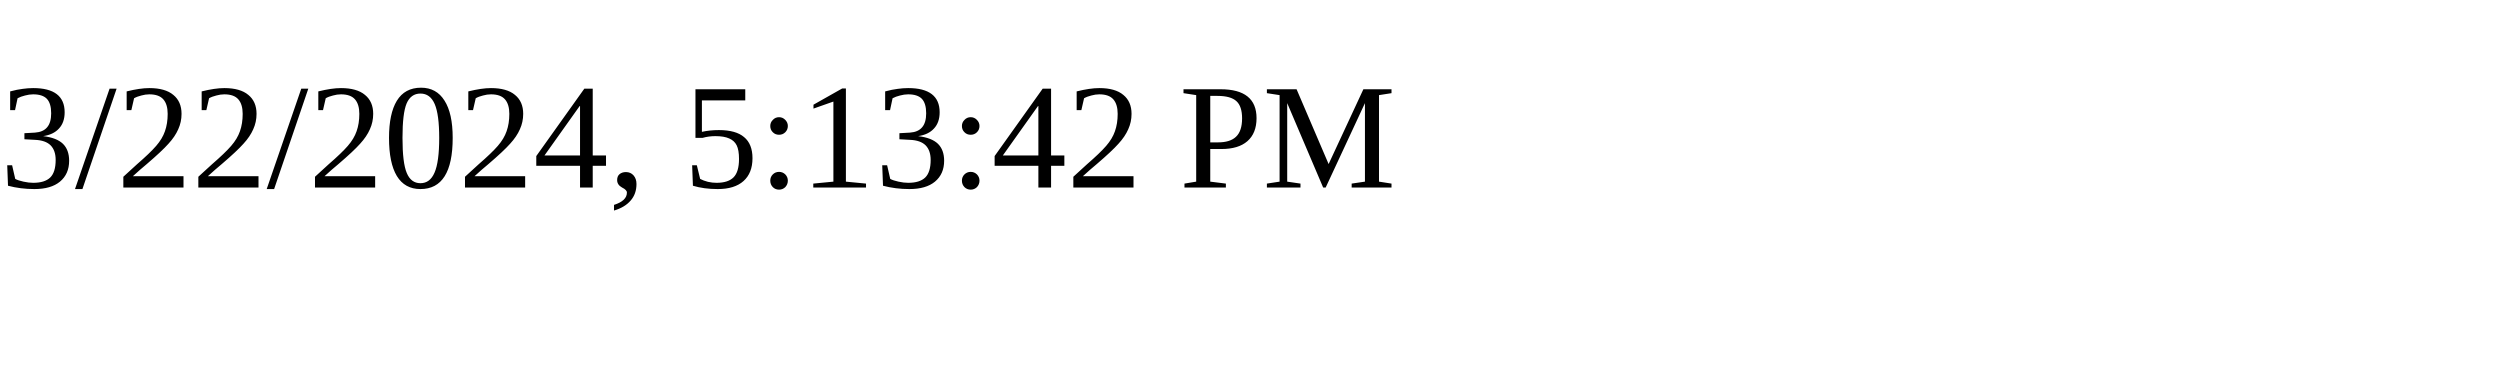
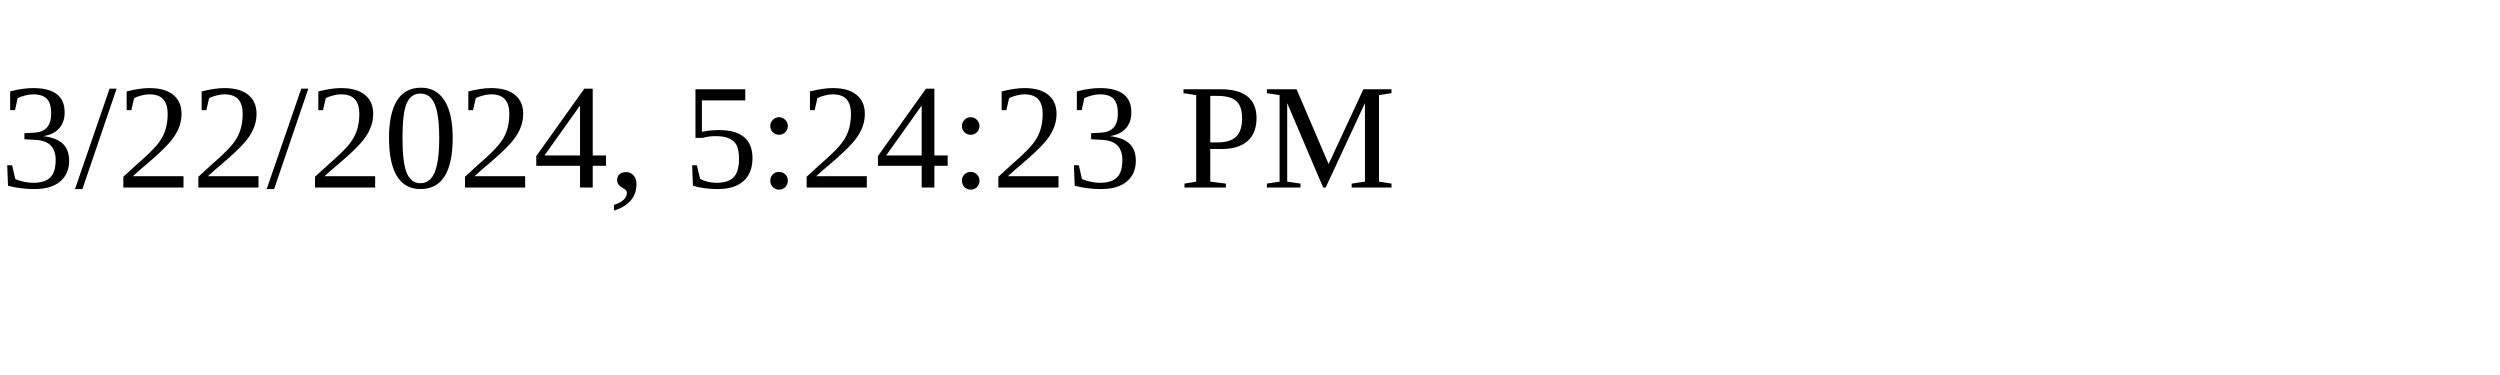
<svg xmlns="http://www.w3.org/2000/svg" height="30" width="200">
-   <text x="0" y="15">3/22/2024, 5:13:42 PM</text>
+   <text x="0" y="15">3/22/2024, 5:24:23 PM</text>
</svg>
